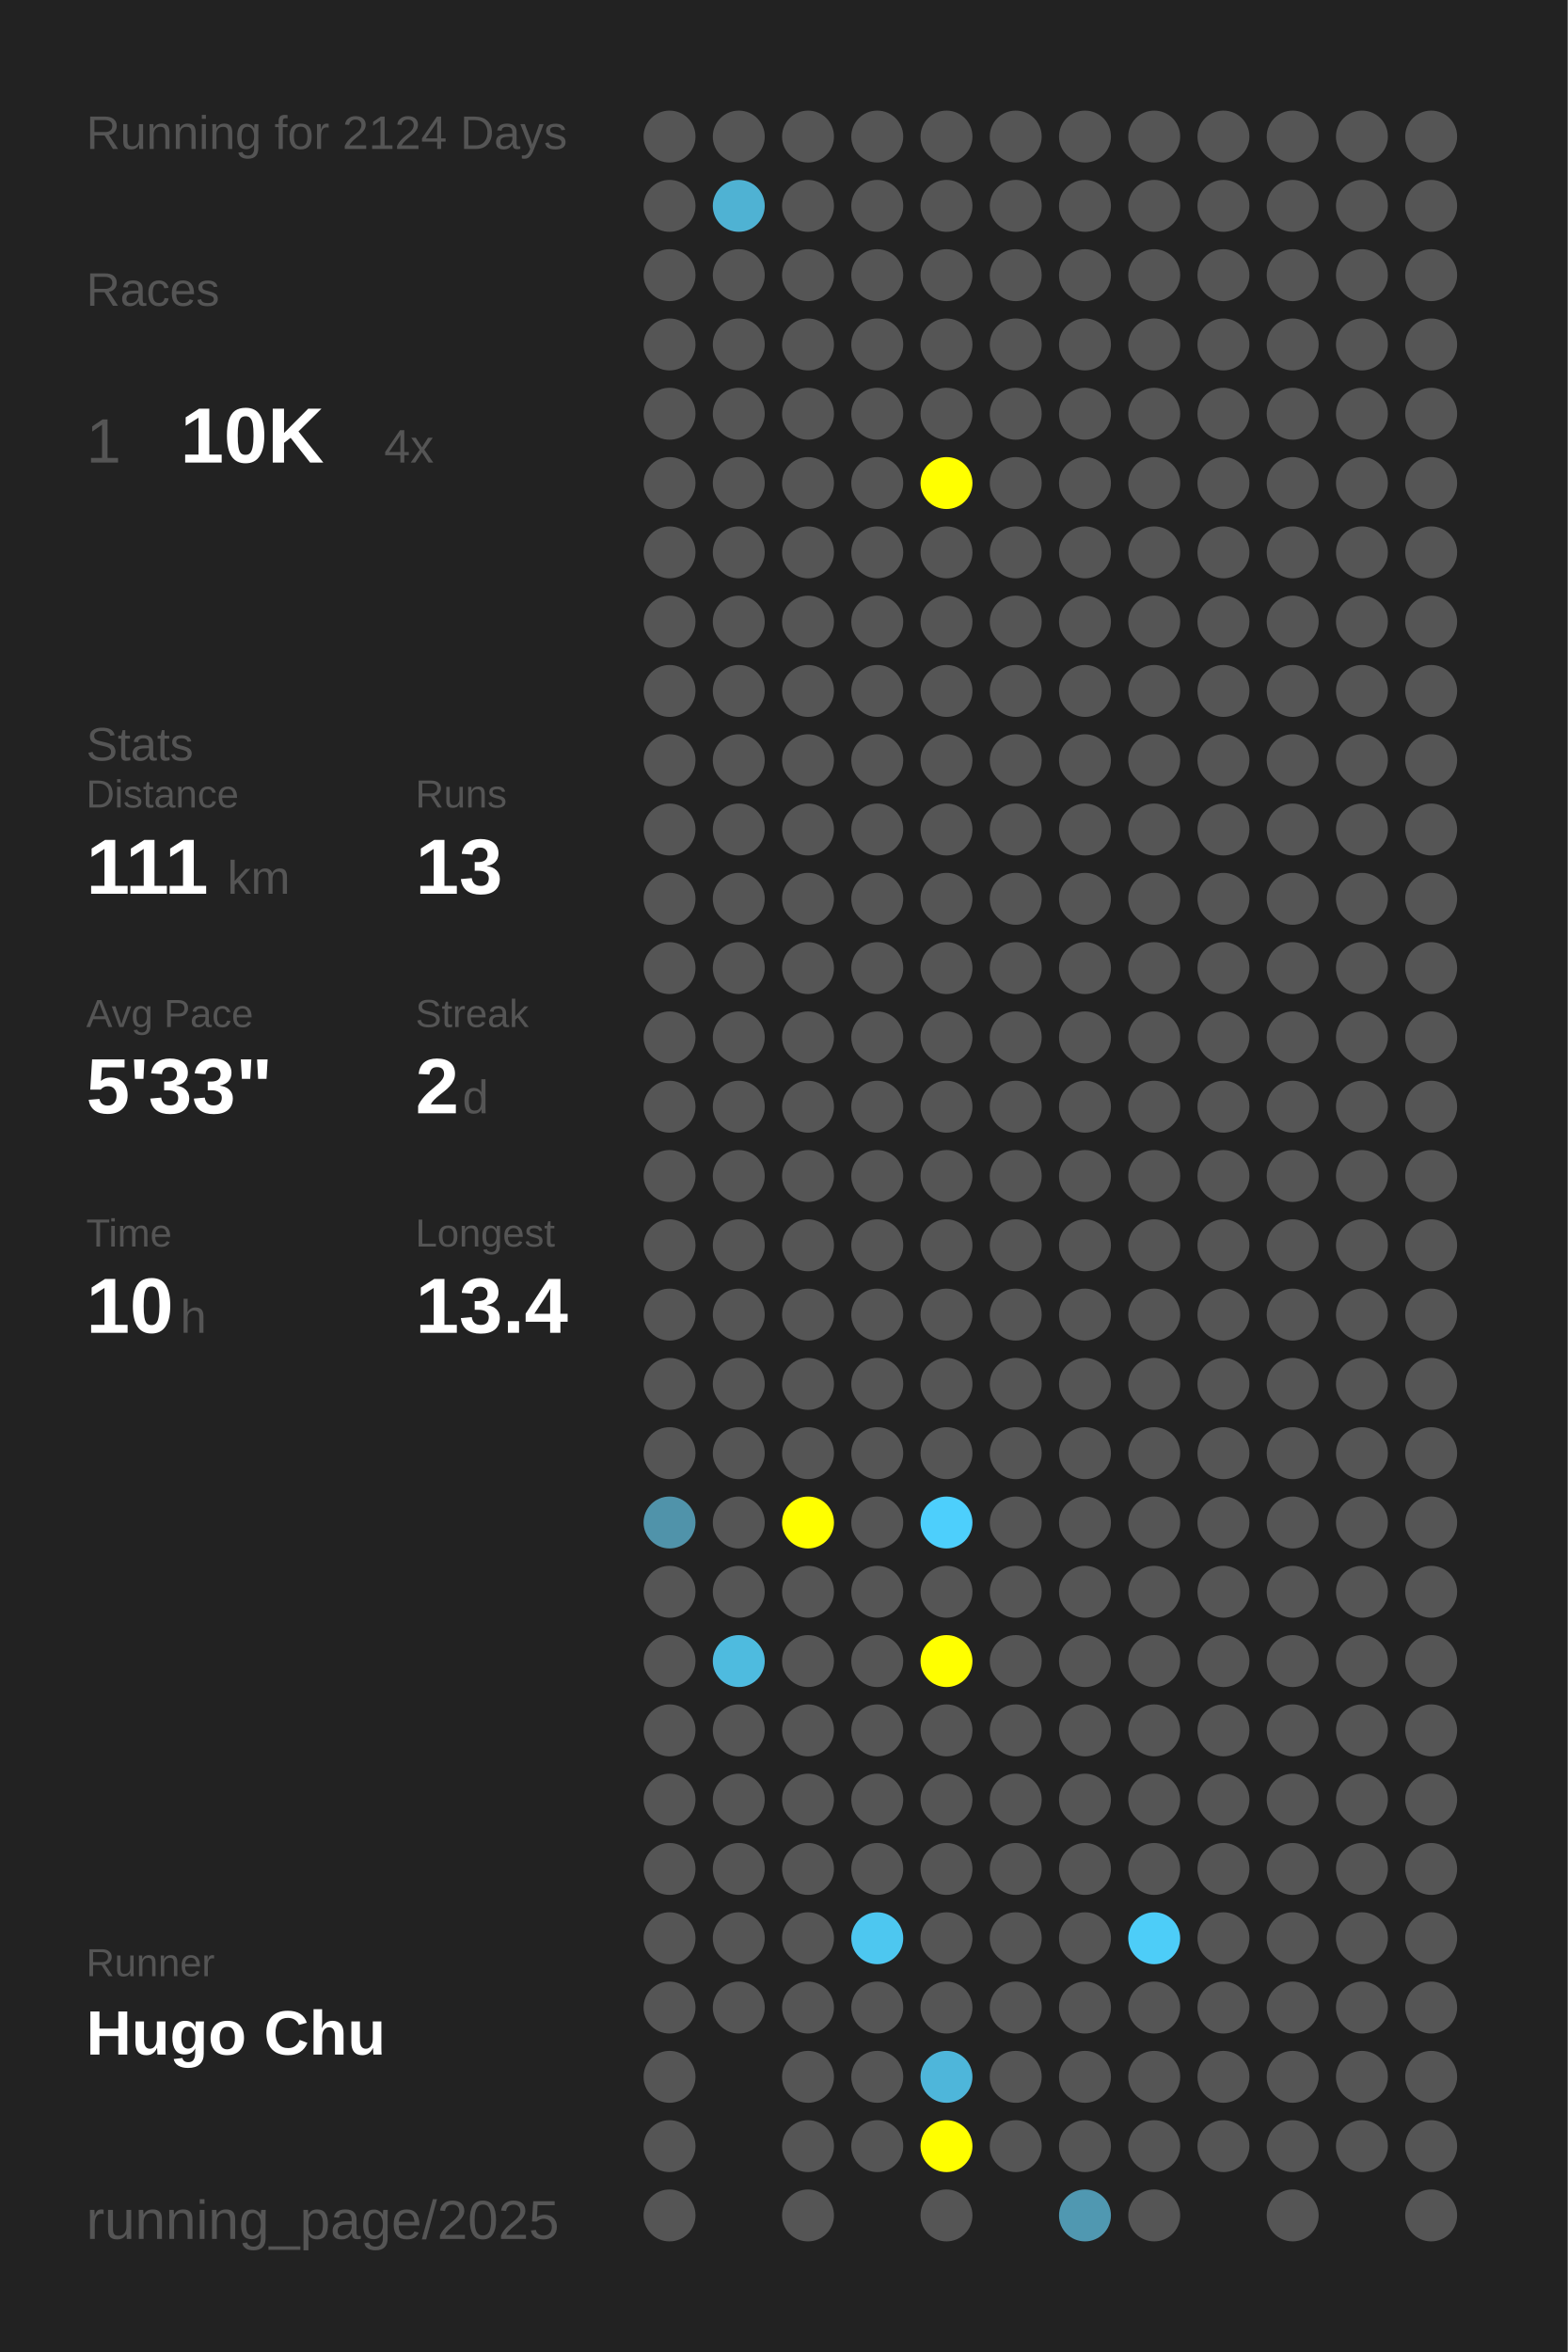
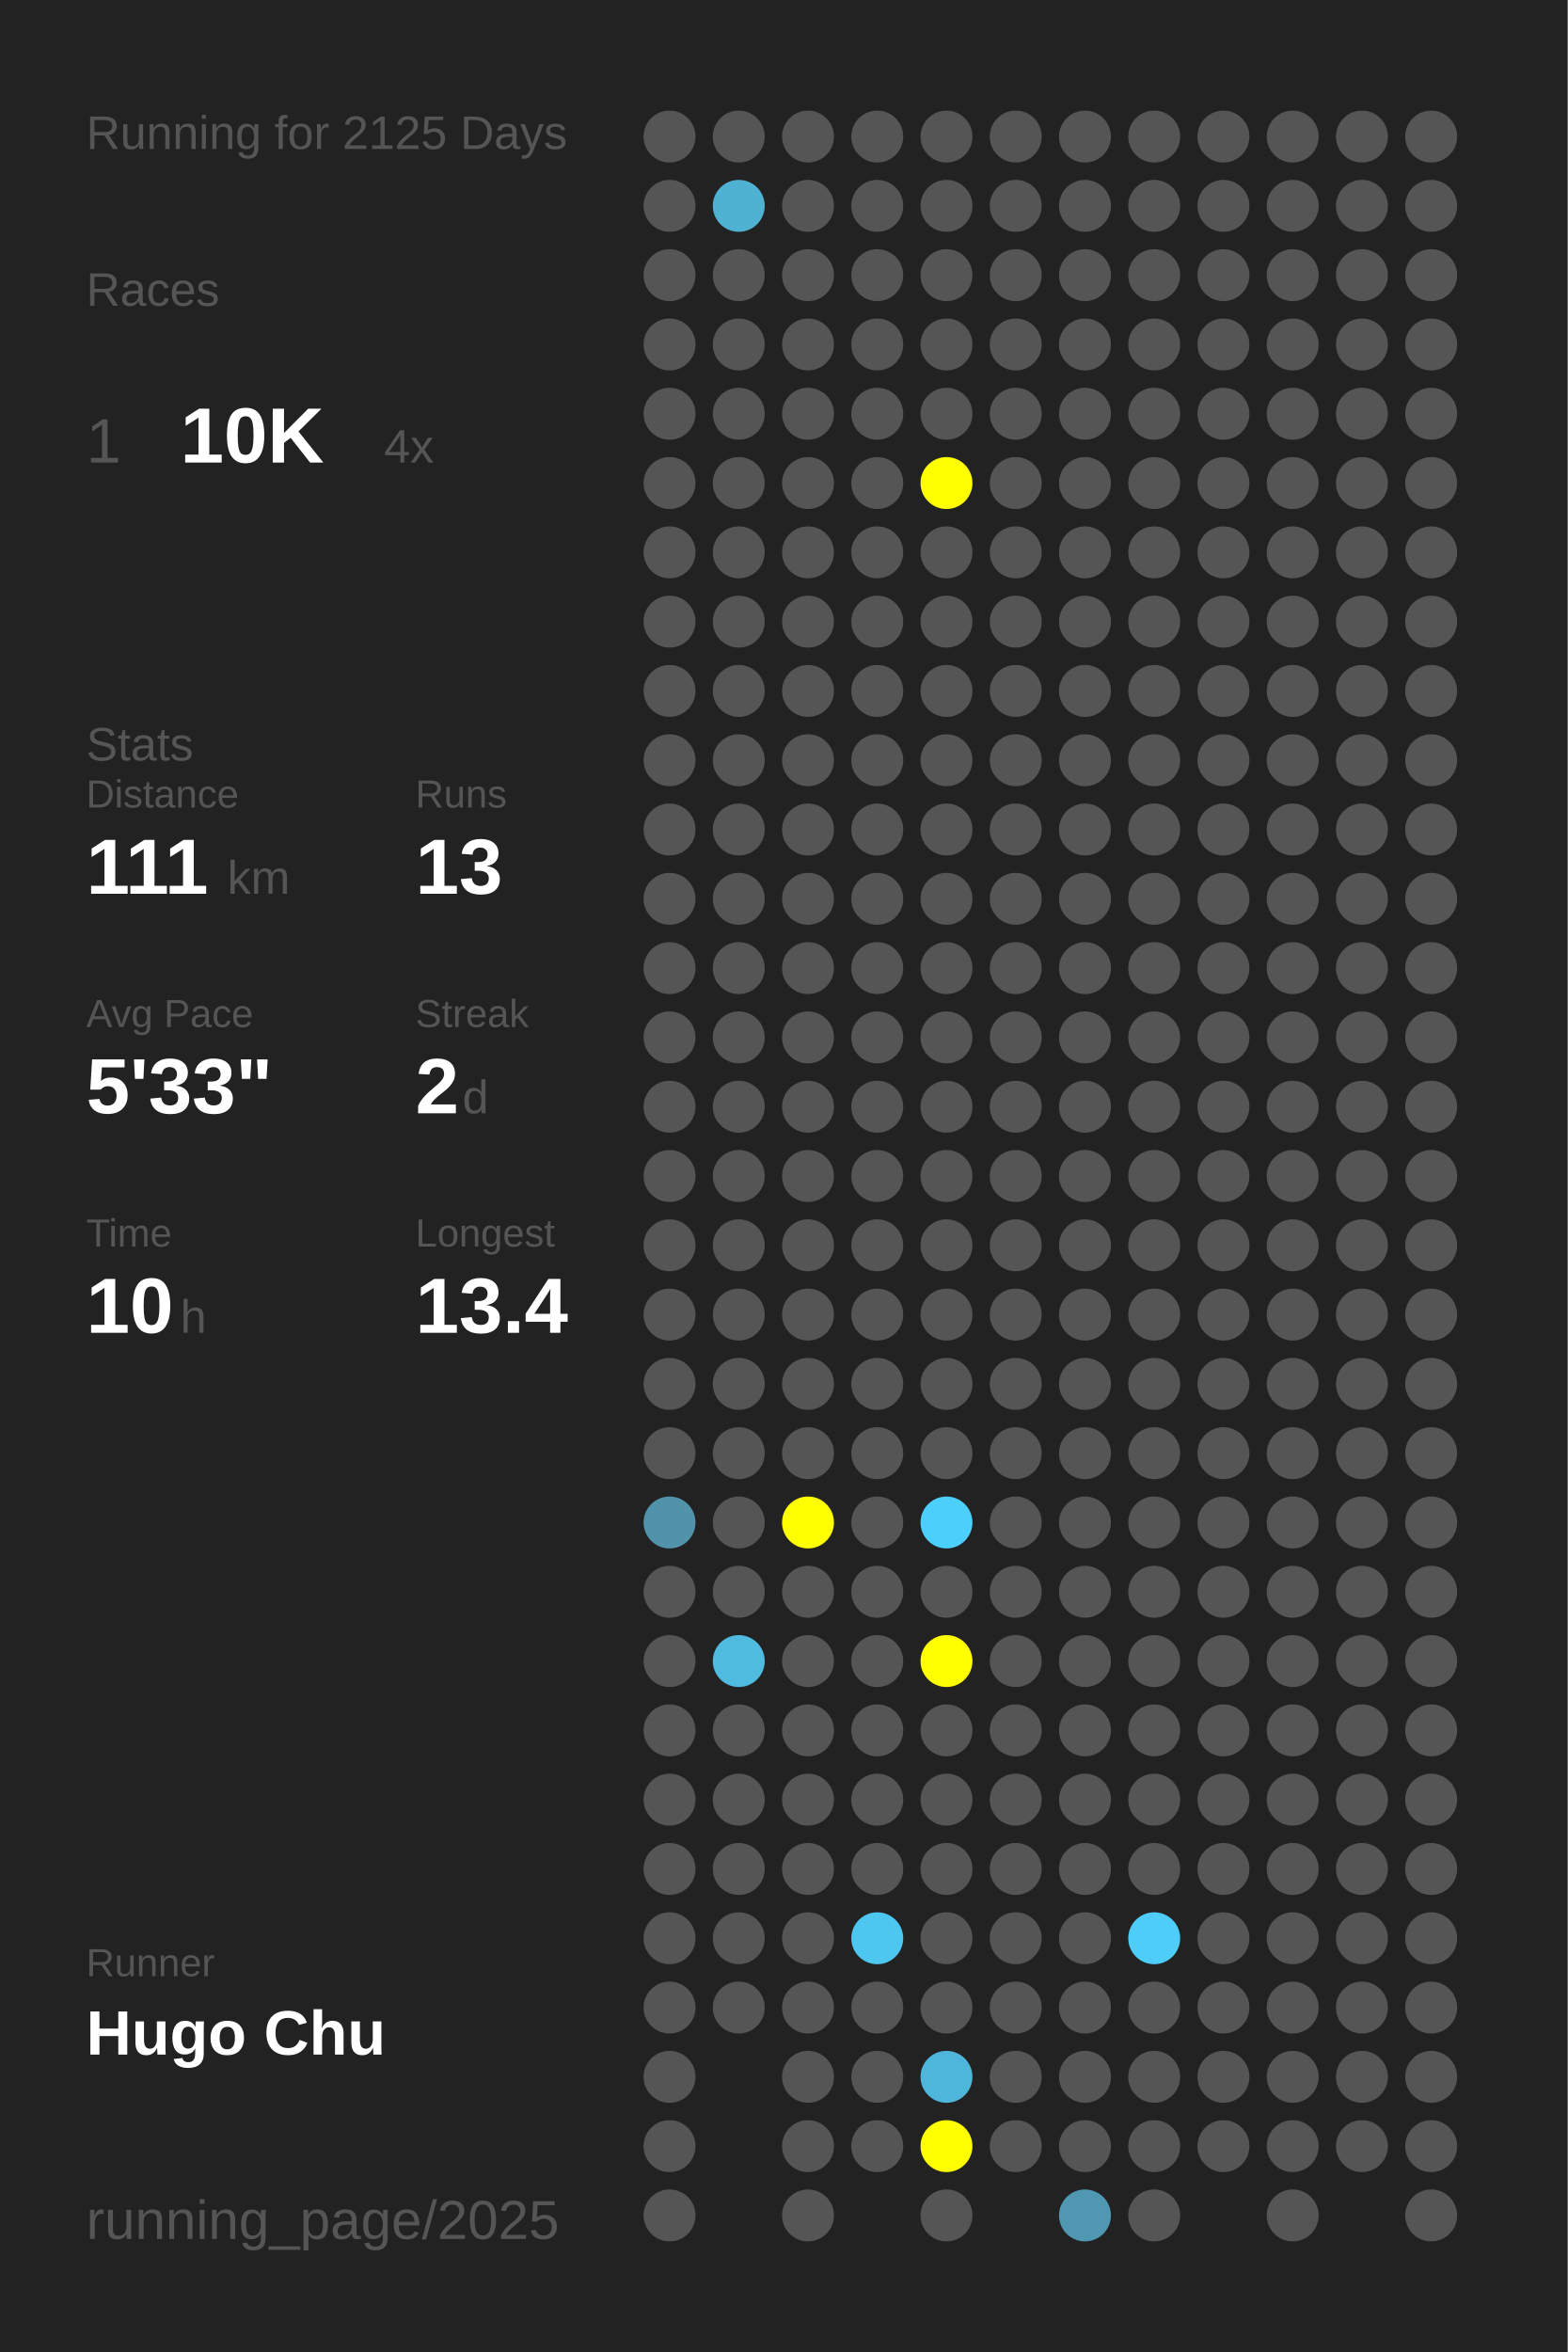
<svg xmlns="http://www.w3.org/2000/svg" baseProfile="full" height="300mm" version="1.1" viewBox="0,0,200,300" width="200mm">
  <defs />
  <rect fill="#222222" height="300" width="200" x="0" y="0" />
-   <text fill="#555555" style="font-size:6px; font-family:Arial;" x="11" y="19">Running for 2124 Days</text>
+   <text fill="#555555" style="font-size:6px; font-family:Arial;" x="11" y="19">Running for 2125 Days</text>
  <text fill="#555555" style="font-size:6px; font-family:Arial;" x="11" y="39">Races</text>
  <text fill="#555555" style="font-size:8px; font-family:Arial;" x="11" y="59">1</text>
  <text fill="#FFFFFF" style="font-size:10px; font-family:Arial; font-weight:bold;" x="23" y="59">10K</text>
  <text fill="#555555" style="font-size:6px; font-family:Arial;" x="49" y="59">4x</text>
  <text fill="#555555" style="font-size:6px; font-family:Arial;" x="11" y="97">Stats</text>
  <text fill="#555555" style="font-size:5px; font-family:Arial;" x="11" y="103">Distance</text>
  <text fill="#FFFFFF" style="font-size:10px; font-family:Arial; font-weight:bold;" x="11" y="114">111</text>
  <text fill="#555555" style="font-size:6px; font-family:Arial;" x="29" y="114">km</text>
  <text fill="#555555" style="font-size:5px; font-family:Arial;" x="53" y="103">Runs</text>
  <text fill="#FFFFFF" style="font-size:10px; font-family:Arial; font-weight:bold;" x="53" y="114">13</text>
  <text fill="#555555" style="font-size:5px; font-family:Arial;" x="11" y="131">Avg Pace</text>
  <text fill="#FFFFFF" style="font-size:10px; font-family:Arial; font-weight:bold;" x="11" y="142">5'33"</text>
  <text fill="#555555" style="font-size:5px; font-family:Arial;" x="53" y="131">Streak</text>
  <text fill="#FFFFFF" style="font-size:10px; font-family:Arial; font-weight:bold;" x="53" y="142">2</text>
  <text fill="#555555" style="font-size:6px; font-family:Arial;" x="59" y="142">d</text>
  <text fill="#555555" style="font-size:5px; font-family:Arial;" x="11" y="159">Time</text>
  <text fill="#FFFFFF" style="font-size:10px; font-family:Arial; font-weight:bold;" x="11" y="170">10</text>
  <text fill="#555555" style="font-size:6px; font-family:Arial;" x="23" y="170">h</text>
  <text fill="#555555" style="font-size:5px; font-family:Arial;" x="53" y="159">Longest</text>
  <text fill="#FFFFFF" style="font-size:10px; font-family:Arial; font-weight:bold;" x="53" y="170">13.4</text>
  <text fill="#555555" style="font-size:5px; font-family:Arial;" x="11" y="252.065">Runner</text>
  <text fill="#FFFFFF" style="font-size:8px; font-family:Arial; font-weight:bold;" x="11" y="262.065">Hugo Chu</text>
  <text fill="#555555" style="font-size:7px; font-family:Arial;" x="11" y="285.581">running_page/2025</text>
  <circle cx="85.417" cy="17.419" fill="#555555" r="3.312" />
  <circle cx="85.417" cy="26.258" fill="#555555" r="3.312" />
  <circle cx="85.417" cy="35.097" fill="#555555" r="3.312" />
  <circle cx="85.417" cy="43.935" fill="#555555" r="3.312" />
  <circle cx="85.417" cy="52.774" fill="#555555" r="3.312" />
  <circle cx="85.417" cy="61.613" fill="#555555" r="3.312" />
  <circle cx="85.417" cy="70.452" fill="#555555" r="3.312" />
  <circle cx="85.417" cy="79.29" fill="#555555" r="3.312" />
  <circle cx="85.417" cy="88.129" fill="#555555" r="3.312" />
  <circle cx="85.417" cy="96.968" fill="#555555" r="3.312" />
  <circle cx="85.417" cy="105.806" fill="#555555" r="3.312" />
  <circle cx="85.417" cy="114.645" fill="#555555" r="3.312" />
  <circle cx="85.417" cy="123.484" fill="#555555" r="3.312" />
  <circle cx="85.417" cy="132.323" fill="#555555" r="3.312" />
  <circle cx="85.417" cy="141.161" fill="#555555" r="3.312" />
  <circle cx="85.417" cy="150" fill="#555555" r="3.312" />
  <circle cx="85.417" cy="158.839" fill="#555555" r="3.312" />
  <circle cx="85.417" cy="167.677" fill="#555555" r="3.312" />
  <circle cx="85.417" cy="176.516" fill="#555555" r="3.312" />
  <circle cx="85.417" cy="185.355" fill="#555555" r="3.312" />
  <circle cx="85.417" cy="194.194" fill="#5093aa" r="3.312" />
  <circle cx="85.417" cy="203.032" fill="#555555" r="3.312" />
  <circle cx="85.417" cy="211.871" fill="#555555" r="3.312" />
  <circle cx="85.417" cy="220.71" fill="#555555" r="3.312" />
  <circle cx="85.417" cy="229.548" fill="#555555" r="3.312" />
  <circle cx="85.417" cy="238.387" fill="#555555" r="3.312" />
  <circle cx="85.417" cy="247.226" fill="#555555" r="3.312" />
  <circle cx="85.417" cy="256.065" fill="#555555" r="3.312" />
  <circle cx="85.417" cy="264.903" fill="#555555" r="3.312" />
  <circle cx="85.417" cy="273.742" fill="#555555" r="3.312" />
  <circle cx="85.417" cy="282.581" fill="#555555" r="3.312" />
  <circle cx="94.25" cy="17.419" fill="#555555" r="3.312" />
  <circle cx="94.25" cy="26.258" fill="#4fb2d3" r="3.312" />
  <circle cx="94.25" cy="35.097" fill="#555555" r="3.312" />
  <circle cx="94.25" cy="43.935" fill="#555555" r="3.312" />
  <circle cx="94.25" cy="52.774" fill="#555555" r="3.312" />
  <circle cx="94.25" cy="61.613" fill="#555555" r="3.312" />
  <circle cx="94.25" cy="70.452" fill="#555555" r="3.312" />
  <circle cx="94.25" cy="79.29" fill="#555555" r="3.312" />
  <circle cx="94.25" cy="88.129" fill="#555555" r="3.312" />
  <circle cx="94.25" cy="96.968" fill="#555555" r="3.312" />
  <circle cx="94.25" cy="105.806" fill="#555555" r="3.312" />
  <circle cx="94.25" cy="114.645" fill="#555555" r="3.312" />
  <circle cx="94.25" cy="123.484" fill="#555555" r="3.312" />
  <circle cx="94.25" cy="132.323" fill="#555555" r="3.312" />
  <circle cx="94.25" cy="141.161" fill="#555555" r="3.312" />
  <circle cx="94.25" cy="150" fill="#555555" r="3.312" />
  <circle cx="94.25" cy="158.839" fill="#555555" r="3.312" />
  <circle cx="94.25" cy="167.677" fill="#555555" r="3.312" />
  <circle cx="94.25" cy="176.516" fill="#555555" r="3.312" />
  <circle cx="94.25" cy="185.355" fill="#555555" r="3.312" />
  <circle cx="94.25" cy="194.194" fill="#555555" r="3.312" />
  <circle cx="94.25" cy="203.032" fill="#555555" r="3.312" />
  <circle cx="94.25" cy="211.871" fill="#4ebbdf" r="3.312" />
  <circle cx="94.25" cy="220.71" fill="#555555" r="3.312" />
  <circle cx="94.25" cy="229.548" fill="#555555" r="3.312" />
  <circle cx="94.25" cy="238.387" fill="#555555" r="3.312" />
  <circle cx="94.25" cy="247.226" fill="#555555" r="3.312" />
  <circle cx="94.25" cy="256.065" fill="#555555" r="3.312" />
  <circle cx="103.083" cy="17.419" fill="#555555" r="3.312" />
  <circle cx="103.083" cy="26.258" fill="#555555" r="3.312" />
  <circle cx="103.083" cy="35.097" fill="#555555" r="3.312" />
  <circle cx="103.083" cy="43.935" fill="#555555" r="3.312" />
  <circle cx="103.083" cy="52.774" fill="#555555" r="3.312" />
  <circle cx="103.083" cy="61.613" fill="#555555" r="3.312" />
  <circle cx="103.083" cy="70.452" fill="#555555" r="3.312" />
  <circle cx="103.083" cy="79.29" fill="#555555" r="3.312" />
  <circle cx="103.083" cy="88.129" fill="#555555" r="3.312" />
  <circle cx="103.083" cy="96.968" fill="#555555" r="3.312" />
  <circle cx="103.083" cy="105.806" fill="#555555" r="3.312" />
  <circle cx="103.083" cy="114.645" fill="#555555" r="3.312" />
  <circle cx="103.083" cy="123.484" fill="#555555" r="3.312" />
  <circle cx="103.083" cy="132.323" fill="#555555" r="3.312" />
  <circle cx="103.083" cy="141.161" fill="#555555" r="3.312" />
  <circle cx="103.083" cy="150" fill="#555555" r="3.312" />
  <circle cx="103.083" cy="158.839" fill="#555555" r="3.312" />
  <circle cx="103.083" cy="167.677" fill="#555555" r="3.312" />
  <circle cx="103.083" cy="176.516" fill="#555555" r="3.312" />
  <circle cx="103.083" cy="185.355" fill="#555555" r="3.312" />
  <circle cx="103.083" cy="194.194" fill="#FFFF00" r="3.312" />
  <circle cx="103.083" cy="203.032" fill="#555555" r="3.312" />
  <circle cx="103.083" cy="211.871" fill="#555555" r="3.312" />
  <circle cx="103.083" cy="220.71" fill="#555555" r="3.312" />
  <circle cx="103.083" cy="229.548" fill="#555555" r="3.312" />
  <circle cx="103.083" cy="238.387" fill="#555555" r="3.312" />
  <circle cx="103.083" cy="247.226" fill="#555555" r="3.312" />
  <circle cx="103.083" cy="256.065" fill="#555555" r="3.312" />
  <circle cx="103.083" cy="264.903" fill="#555555" r="3.312" />
  <circle cx="103.083" cy="273.742" fill="#555555" r="3.312" />
  <circle cx="103.083" cy="282.581" fill="#555555" r="3.312" />
  <circle cx="111.917" cy="17.419" fill="#555555" r="3.312" />
  <circle cx="111.917" cy="26.258" fill="#555555" r="3.312" />
  <circle cx="111.917" cy="35.097" fill="#555555" r="3.312" />
  <circle cx="111.917" cy="43.935" fill="#555555" r="3.312" />
  <circle cx="111.917" cy="52.774" fill="#555555" r="3.312" />
  <circle cx="111.917" cy="61.613" fill="#555555" r="3.312" />
  <circle cx="111.917" cy="70.452" fill="#555555" r="3.312" />
  <circle cx="111.917" cy="79.29" fill="#555555" r="3.312" />
  <circle cx="111.917" cy="88.129" fill="#555555" r="3.312" />
  <circle cx="111.917" cy="96.968" fill="#555555" r="3.312" />
  <circle cx="111.917" cy="105.806" fill="#555555" r="3.312" />
  <circle cx="111.917" cy="114.645" fill="#555555" r="3.312" />
  <circle cx="111.917" cy="123.484" fill="#555555" r="3.312" />
  <circle cx="111.917" cy="132.323" fill="#555555" r="3.312" />
  <circle cx="111.917" cy="141.161" fill="#555555" r="3.312" />
  <circle cx="111.917" cy="150" fill="#555555" r="3.312" />
  <circle cx="111.917" cy="158.839" fill="#555555" r="3.312" />
  <circle cx="111.917" cy="167.677" fill="#555555" r="3.312" />
  <circle cx="111.917" cy="176.516" fill="#555555" r="3.312" />
  <circle cx="111.917" cy="185.355" fill="#555555" r="3.312" />
  <circle cx="111.917" cy="194.194" fill="#555555" r="3.312" />
  <circle cx="111.917" cy="203.032" fill="#555555" r="3.312" />
  <circle cx="111.917" cy="211.871" fill="#555555" r="3.312" />
  <circle cx="111.917" cy="220.71" fill="#555555" r="3.312" />
  <circle cx="111.917" cy="229.548" fill="#555555" r="3.312" />
  <circle cx="111.917" cy="238.387" fill="#555555" r="3.312" />
  <circle cx="111.917" cy="247.226" fill="#4dc7f0" r="3.312" />
  <circle cx="111.917" cy="256.065" fill="#555555" r="3.312" />
  <circle cx="111.917" cy="264.903" fill="#555555" r="3.312" />
  <circle cx="111.917" cy="273.742" fill="#555555" r="3.312" />
  <circle cx="120.75" cy="17.419" fill="#555555" r="3.312" />
  <circle cx="120.75" cy="26.258" fill="#555555" r="3.312" />
  <circle cx="120.75" cy="35.097" fill="#555555" r="3.312" />
  <circle cx="120.75" cy="43.935" fill="#555555" r="3.312" />
  <circle cx="120.75" cy="52.774" fill="#555555" r="3.312" />
  <circle cx="120.75" cy="61.613" fill="#FFFF00" r="3.312" />
  <circle cx="120.75" cy="70.452" fill="#555555" r="3.312" />
  <circle cx="120.75" cy="79.29" fill="#555555" r="3.312" />
  <circle cx="120.75" cy="88.129" fill="#555555" r="3.312" />
  <circle cx="120.75" cy="96.968" fill="#555555" r="3.312" />
  <circle cx="120.75" cy="105.806" fill="#555555" r="3.312" />
  <circle cx="120.75" cy="114.645" fill="#555555" r="3.312" />
  <circle cx="120.75" cy="123.484" fill="#555555" r="3.312" />
  <circle cx="120.75" cy="132.323" fill="#555555" r="3.312" />
  <circle cx="120.75" cy="141.161" fill="#555555" r="3.312" />
  <circle cx="120.75" cy="150" fill="#555555" r="3.312" />
  <circle cx="120.75" cy="158.839" fill="#555555" r="3.312" />
  <circle cx="120.75" cy="167.677" fill="#555555" r="3.312" />
  <circle cx="120.75" cy="176.516" fill="#555555" r="3.312" />
  <circle cx="120.75" cy="185.355" fill="#555555" r="3.312" />
  <circle cx="120.75" cy="194.194" fill="#4dcffc" r="3.312" />
  <circle cx="120.75" cy="203.032" fill="#555555" r="3.312" />
  <circle cx="120.75" cy="211.871" fill="#FFFF00" r="3.312" />
  <circle cx="120.75" cy="220.71" fill="#555555" r="3.312" />
  <circle cx="120.75" cy="229.548" fill="#555555" r="3.312" />
  <circle cx="120.75" cy="238.387" fill="#555555" r="3.312" />
  <circle cx="120.75" cy="247.226" fill="#555555" r="3.312" />
  <circle cx="120.75" cy="256.065" fill="#555555" r="3.312" />
  <circle cx="120.75" cy="264.903" fill="#4eb6da" r="3.312" />
  <circle cx="120.75" cy="273.742" fill="#FFFF00" r="3.312" />
  <circle cx="120.75" cy="282.581" fill="#555555" r="3.312" />
  <circle cx="129.583" cy="17.419" fill="#555555" r="3.312" />
  <circle cx="129.583" cy="26.258" fill="#555555" r="3.312" />
  <circle cx="129.583" cy="35.097" fill="#555555" r="3.312" />
  <circle cx="129.583" cy="43.935" fill="#555555" r="3.312" />
  <circle cx="129.583" cy="52.774" fill="#555555" r="3.312" />
  <circle cx="129.583" cy="61.613" fill="#555555" r="3.312" />
  <circle cx="129.583" cy="70.452" fill="#555555" r="3.312" />
  <circle cx="129.583" cy="79.29" fill="#555555" r="3.312" />
  <circle cx="129.583" cy="88.129" fill="#555555" r="3.312" />
  <circle cx="129.583" cy="96.968" fill="#555555" r="3.312" />
  <circle cx="129.583" cy="105.806" fill="#555555" r="3.312" />
  <circle cx="129.583" cy="114.645" fill="#555555" r="3.312" />
  <circle cx="129.583" cy="123.484" fill="#555555" r="3.312" />
  <circle cx="129.583" cy="132.323" fill="#555555" r="3.312" />
  <circle cx="129.583" cy="141.161" fill="#555555" r="3.312" />
  <circle cx="129.583" cy="150" fill="#555555" r="3.312" />
  <circle cx="129.583" cy="158.839" fill="#555555" r="3.312" />
  <circle cx="129.583" cy="167.677" fill="#555555" r="3.312" />
  <circle cx="129.583" cy="176.516" fill="#555555" r="3.312" />
  <circle cx="129.583" cy="185.355" fill="#555555" r="3.312" />
  <circle cx="129.583" cy="194.194" fill="#555555" r="3.312" />
  <circle cx="129.583" cy="203.032" fill="#555555" r="3.312" />
  <circle cx="129.583" cy="211.871" fill="#555555" r="3.312" />
  <circle cx="129.583" cy="220.71" fill="#555555" r="3.312" />
  <circle cx="129.583" cy="229.548" fill="#555555" r="3.312" />
  <circle cx="129.583" cy="238.387" fill="#555555" r="3.312" />
  <circle cx="129.583" cy="247.226" fill="#555555" r="3.312" />
  <circle cx="129.583" cy="256.065" fill="#555555" r="3.312" />
  <circle cx="129.583" cy="264.903" fill="#555555" r="3.312" />
  <circle cx="129.583" cy="273.742" fill="#555555" r="3.312" />
  <circle cx="138.417" cy="17.419" fill="#555555" r="3.312" />
  <circle cx="138.417" cy="26.258" fill="#555555" r="3.312" />
  <circle cx="138.417" cy="35.097" fill="#555555" r="3.312" />
  <circle cx="138.417" cy="43.935" fill="#555555" r="3.312" />
  <circle cx="138.417" cy="52.774" fill="#555555" r="3.312" />
  <circle cx="138.417" cy="61.613" fill="#555555" r="3.312" />
  <circle cx="138.417" cy="70.452" fill="#555555" r="3.312" />
  <circle cx="138.417" cy="79.29" fill="#555555" r="3.312" />
  <circle cx="138.417" cy="88.129" fill="#555555" r="3.312" />
  <circle cx="138.417" cy="96.968" fill="#555555" r="3.312" />
  <circle cx="138.417" cy="105.806" fill="#555555" r="3.312" />
  <circle cx="138.417" cy="114.645" fill="#555555" r="3.312" />
  <circle cx="138.417" cy="123.484" fill="#555555" r="3.312" />
  <circle cx="138.417" cy="132.323" fill="#555555" r="3.312" />
  <circle cx="138.417" cy="141.161" fill="#555555" r="3.312" />
  <circle cx="138.417" cy="150" fill="#555555" r="3.312" />
  <circle cx="138.417" cy="158.839" fill="#555555" r="3.312" />
  <circle cx="138.417" cy="167.677" fill="#555555" r="3.312" />
  <circle cx="138.417" cy="176.516" fill="#555555" r="3.312" />
  <circle cx="138.417" cy="185.355" fill="#555555" r="3.312" />
  <circle cx="138.417" cy="194.194" fill="#555555" r="3.312" />
  <circle cx="138.417" cy="203.032" fill="#555555" r="3.312" />
  <circle cx="138.417" cy="211.871" fill="#555555" r="3.312" />
  <circle cx="138.417" cy="220.71" fill="#555555" r="3.312" />
  <circle cx="138.417" cy="229.548" fill="#555555" r="3.312" />
  <circle cx="138.417" cy="238.387" fill="#555555" r="3.312" />
  <circle cx="138.417" cy="247.226" fill="#555555" r="3.312" />
  <circle cx="138.417" cy="256.065" fill="#555555" r="3.312" />
  <circle cx="138.417" cy="264.903" fill="#555555" r="3.312" />
  <circle cx="138.417" cy="273.742" fill="#555555" r="3.312" />
  <circle cx="138.417" cy="282.581" fill="#5098b1" r="3.312" />
  <circle cx="147.25" cy="17.419" fill="#555555" r="3.312" />
  <circle cx="147.25" cy="26.258" fill="#555555" r="3.312" />
  <circle cx="147.25" cy="35.097" fill="#555555" r="3.312" />
  <circle cx="147.25" cy="43.935" fill="#555555" r="3.312" />
  <circle cx="147.25" cy="52.774" fill="#555555" r="3.312" />
  <circle cx="147.25" cy="61.613" fill="#555555" r="3.312" />
  <circle cx="147.25" cy="70.452" fill="#555555" r="3.312" />
  <circle cx="147.25" cy="79.29" fill="#555555" r="3.312" />
  <circle cx="147.25" cy="88.129" fill="#555555" r="3.312" />
  <circle cx="147.25" cy="96.968" fill="#555555" r="3.312" />
  <circle cx="147.25" cy="105.806" fill="#555555" r="3.312" />
  <circle cx="147.25" cy="114.645" fill="#555555" r="3.312" />
  <circle cx="147.25" cy="123.484" fill="#555555" r="3.312" />
  <circle cx="147.25" cy="132.323" fill="#555555" r="3.312" />
  <circle cx="147.25" cy="141.161" fill="#555555" r="3.312" />
  <circle cx="147.25" cy="150" fill="#555555" r="3.312" />
  <circle cx="147.25" cy="158.839" fill="#555555" r="3.312" />
  <circle cx="147.25" cy="167.677" fill="#555555" r="3.312" />
  <circle cx="147.25" cy="176.516" fill="#555555" r="3.312" />
  <circle cx="147.25" cy="185.355" fill="#555555" r="3.312" />
  <circle cx="147.25" cy="194.194" fill="#555555" r="3.312" />
  <circle cx="147.25" cy="203.032" fill="#555555" r="3.312" />
  <circle cx="147.25" cy="211.871" fill="#555555" r="3.312" />
  <circle cx="147.25" cy="220.71" fill="#555555" r="3.312" />
  <circle cx="147.25" cy="229.548" fill="#555555" r="3.312" />
  <circle cx="147.25" cy="238.387" fill="#555555" r="3.312" />
  <circle cx="147.25" cy="247.226" fill="#4dcdf8" r="3.312" />
  <circle cx="147.25" cy="256.065" fill="#555555" r="3.312" />
  <circle cx="147.25" cy="264.903" fill="#555555" r="3.312" />
  <circle cx="147.25" cy="273.742" fill="#555555" r="3.312" />
  <circle cx="147.25" cy="282.581" fill="#555555" r="3.312" />
  <circle cx="156.083" cy="17.419" fill="#555555" r="3.312" />
  <circle cx="156.083" cy="26.258" fill="#555555" r="3.312" />
  <circle cx="156.083" cy="35.097" fill="#555555" r="3.312" />
  <circle cx="156.083" cy="43.935" fill="#555555" r="3.312" />
  <circle cx="156.083" cy="52.774" fill="#555555" r="3.312" />
  <circle cx="156.083" cy="61.613" fill="#555555" r="3.312" />
  <circle cx="156.083" cy="70.452" fill="#555555" r="3.312" />
  <circle cx="156.083" cy="79.29" fill="#555555" r="3.312" />
  <circle cx="156.083" cy="88.129" fill="#555555" r="3.312" />
  <circle cx="156.083" cy="96.968" fill="#555555" r="3.312" />
  <circle cx="156.083" cy="105.806" fill="#555555" r="3.312" />
  <circle cx="156.083" cy="114.645" fill="#555555" r="3.312" />
  <circle cx="156.083" cy="123.484" fill="#555555" r="3.312" />
  <circle cx="156.083" cy="132.323" fill="#555555" r="3.312" />
  <circle cx="156.083" cy="141.161" fill="#555555" r="3.312" />
  <circle cx="156.083" cy="150" fill="#555555" r="3.312" />
  <circle cx="156.083" cy="158.839" fill="#555555" r="3.312" />
  <circle cx="156.083" cy="167.677" fill="#555555" r="3.312" />
  <circle cx="156.083" cy="176.516" fill="#555555" r="3.312" />
  <circle cx="156.083" cy="185.355" fill="#555555" r="3.312" />
  <circle cx="156.083" cy="194.194" fill="#555555" r="3.312" />
  <circle cx="156.083" cy="203.032" fill="#555555" r="3.312" />
  <circle cx="156.083" cy="211.871" fill="#555555" r="3.312" />
  <circle cx="156.083" cy="220.71" fill="#555555" r="3.312" />
  <circle cx="156.083" cy="229.548" fill="#555555" r="3.312" />
  <circle cx="156.083" cy="238.387" fill="#555555" r="3.312" />
  <circle cx="156.083" cy="247.226" fill="#555555" r="3.312" />
  <circle cx="156.083" cy="256.065" fill="#555555" r="3.312" />
  <circle cx="156.083" cy="264.903" fill="#555555" r="3.312" />
  <circle cx="156.083" cy="273.742" fill="#555555" r="3.312" />
  <circle cx="164.917" cy="17.419" fill="#555555" r="3.312" />
  <circle cx="164.917" cy="26.258" fill="#555555" r="3.312" />
  <circle cx="164.917" cy="35.097" fill="#555555" r="3.312" />
  <circle cx="164.917" cy="43.935" fill="#555555" r="3.312" />
  <circle cx="164.917" cy="52.774" fill="#555555" r="3.312" />
  <circle cx="164.917" cy="61.613" fill="#555555" r="3.312" />
  <circle cx="164.917" cy="70.452" fill="#555555" r="3.312" />
  <circle cx="164.917" cy="79.29" fill="#555555" r="3.312" />
  <circle cx="164.917" cy="88.129" fill="#555555" r="3.312" />
  <circle cx="164.917" cy="96.968" fill="#555555" r="3.312" />
  <circle cx="164.917" cy="105.806" fill="#555555" r="3.312" />
  <circle cx="164.917" cy="114.645" fill="#555555" r="3.312" />
  <circle cx="164.917" cy="123.484" fill="#555555" r="3.312" />
  <circle cx="164.917" cy="132.323" fill="#555555" r="3.312" />
  <circle cx="164.917" cy="141.161" fill="#555555" r="3.312" />
  <circle cx="164.917" cy="150" fill="#555555" r="3.312" />
  <circle cx="164.917" cy="158.839" fill="#555555" r="3.312" />
  <circle cx="164.917" cy="167.677" fill="#555555" r="3.312" />
  <circle cx="164.917" cy="176.516" fill="#555555" r="3.312" />
  <circle cx="164.917" cy="185.355" fill="#555555" r="3.312" />
  <circle cx="164.917" cy="194.194" fill="#555555" r="3.312" />
  <circle cx="164.917" cy="203.032" fill="#555555" r="3.312" />
  <circle cx="164.917" cy="211.871" fill="#555555" r="3.312" />
  <circle cx="164.917" cy="220.71" fill="#555555" r="3.312" />
  <circle cx="164.917" cy="229.548" fill="#555555" r="3.312" />
  <circle cx="164.917" cy="238.387" fill="#555555" r="3.312" />
  <circle cx="164.917" cy="247.226" fill="#555555" r="3.312" />
  <circle cx="164.917" cy="256.065" fill="#555555" r="3.312" />
  <circle cx="164.917" cy="264.903" fill="#555555" r="3.312" />
  <circle cx="164.917" cy="273.742" fill="#555555" r="3.312" />
  <circle cx="164.917" cy="282.581" fill="#555555" r="3.312" />
  <circle cx="173.75" cy="17.419" fill="#555555" r="3.312" />
  <circle cx="173.75" cy="26.258" fill="#555555" r="3.312" />
  <circle cx="173.75" cy="35.097" fill="#555555" r="3.312" />
  <circle cx="173.75" cy="43.935" fill="#555555" r="3.312" />
  <circle cx="173.75" cy="52.774" fill="#555555" r="3.312" />
  <circle cx="173.75" cy="61.613" fill="#555555" r="3.312" />
  <circle cx="173.75" cy="70.452" fill="#555555" r="3.312" />
  <circle cx="173.75" cy="79.29" fill="#555555" r="3.312" />
  <circle cx="173.75" cy="88.129" fill="#555555" r="3.312" />
  <circle cx="173.75" cy="96.968" fill="#555555" r="3.312" />
  <circle cx="173.75" cy="105.806" fill="#555555" r="3.312" />
  <circle cx="173.75" cy="114.645" fill="#555555" r="3.312" />
  <circle cx="173.75" cy="123.484" fill="#555555" r="3.312" />
  <circle cx="173.75" cy="132.323" fill="#555555" r="3.312" />
  <circle cx="173.75" cy="141.161" fill="#555555" r="3.312" />
  <circle cx="173.75" cy="150" fill="#555555" r="3.312" />
  <circle cx="173.75" cy="158.839" fill="#555555" r="3.312" />
  <circle cx="173.75" cy="167.677" fill="#555555" r="3.312" />
  <circle cx="173.75" cy="176.516" fill="#555555" r="3.312" />
  <circle cx="173.75" cy="185.355" fill="#555555" r="3.312" />
  <circle cx="173.75" cy="194.194" fill="#555555" r="3.312" />
  <circle cx="173.75" cy="203.032" fill="#555555" r="3.312" />
  <circle cx="173.75" cy="211.871" fill="#555555" r="3.312" />
  <circle cx="173.75" cy="220.71" fill="#555555" r="3.312" />
  <circle cx="173.75" cy="229.548" fill="#555555" r="3.312" />
  <circle cx="173.75" cy="238.387" fill="#555555" r="3.312" />
  <circle cx="173.75" cy="247.226" fill="#555555" r="3.312" />
  <circle cx="173.75" cy="256.065" fill="#555555" r="3.312" />
  <circle cx="173.75" cy="264.903" fill="#555555" r="3.312" />
  <circle cx="173.75" cy="273.742" fill="#555555" r="3.312" />
  <circle cx="182.583" cy="17.419" fill="#555555" r="3.312" />
  <circle cx="182.583" cy="26.258" fill="#555555" r="3.312" />
  <circle cx="182.583" cy="35.097" fill="#555555" r="3.312" />
  <circle cx="182.583" cy="43.935" fill="#555555" r="3.312" />
  <circle cx="182.583" cy="52.774" fill="#555555" r="3.312" />
  <circle cx="182.583" cy="61.613" fill="#555555" r="3.312" />
  <circle cx="182.583" cy="70.452" fill="#555555" r="3.312" />
  <circle cx="182.583" cy="79.29" fill="#555555" r="3.312" />
  <circle cx="182.583" cy="88.129" fill="#555555" r="3.312" />
  <circle cx="182.583" cy="96.968" fill="#555555" r="3.312" />
  <circle cx="182.583" cy="105.806" fill="#555555" r="3.312" />
  <circle cx="182.583" cy="114.645" fill="#555555" r="3.312" />
  <circle cx="182.583" cy="123.484" fill="#555555" r="3.312" />
  <circle cx="182.583" cy="132.323" fill="#555555" r="3.312" />
  <circle cx="182.583" cy="141.161" fill="#555555" r="3.312" />
  <circle cx="182.583" cy="150" fill="#555555" r="3.312" />
  <circle cx="182.583" cy="158.839" fill="#555555" r="3.312" />
  <circle cx="182.583" cy="167.677" fill="#555555" r="3.312" />
  <circle cx="182.583" cy="176.516" fill="#555555" r="3.312" />
  <circle cx="182.583" cy="185.355" fill="#555555" r="3.312" />
  <circle cx="182.583" cy="194.194" fill="#555555" r="3.312" />
  <circle cx="182.583" cy="203.032" fill="#555555" r="3.312" />
  <circle cx="182.583" cy="211.871" fill="#555555" r="3.312" />
  <circle cx="182.583" cy="220.71" fill="#555555" r="3.312" />
  <circle cx="182.583" cy="229.548" fill="#555555" r="3.312" />
  <circle cx="182.583" cy="238.387" fill="#555555" r="3.312" />
  <circle cx="182.583" cy="247.226" fill="#555555" r="3.312" />
  <circle cx="182.583" cy="256.065" fill="#555555" r="3.312" />
  <circle cx="182.583" cy="264.903" fill="#555555" r="3.312" />
  <circle cx="182.583" cy="273.742" fill="#555555" r="3.312" />
  <circle cx="182.583" cy="282.581" fill="#555555" r="3.312" />
</svg>
